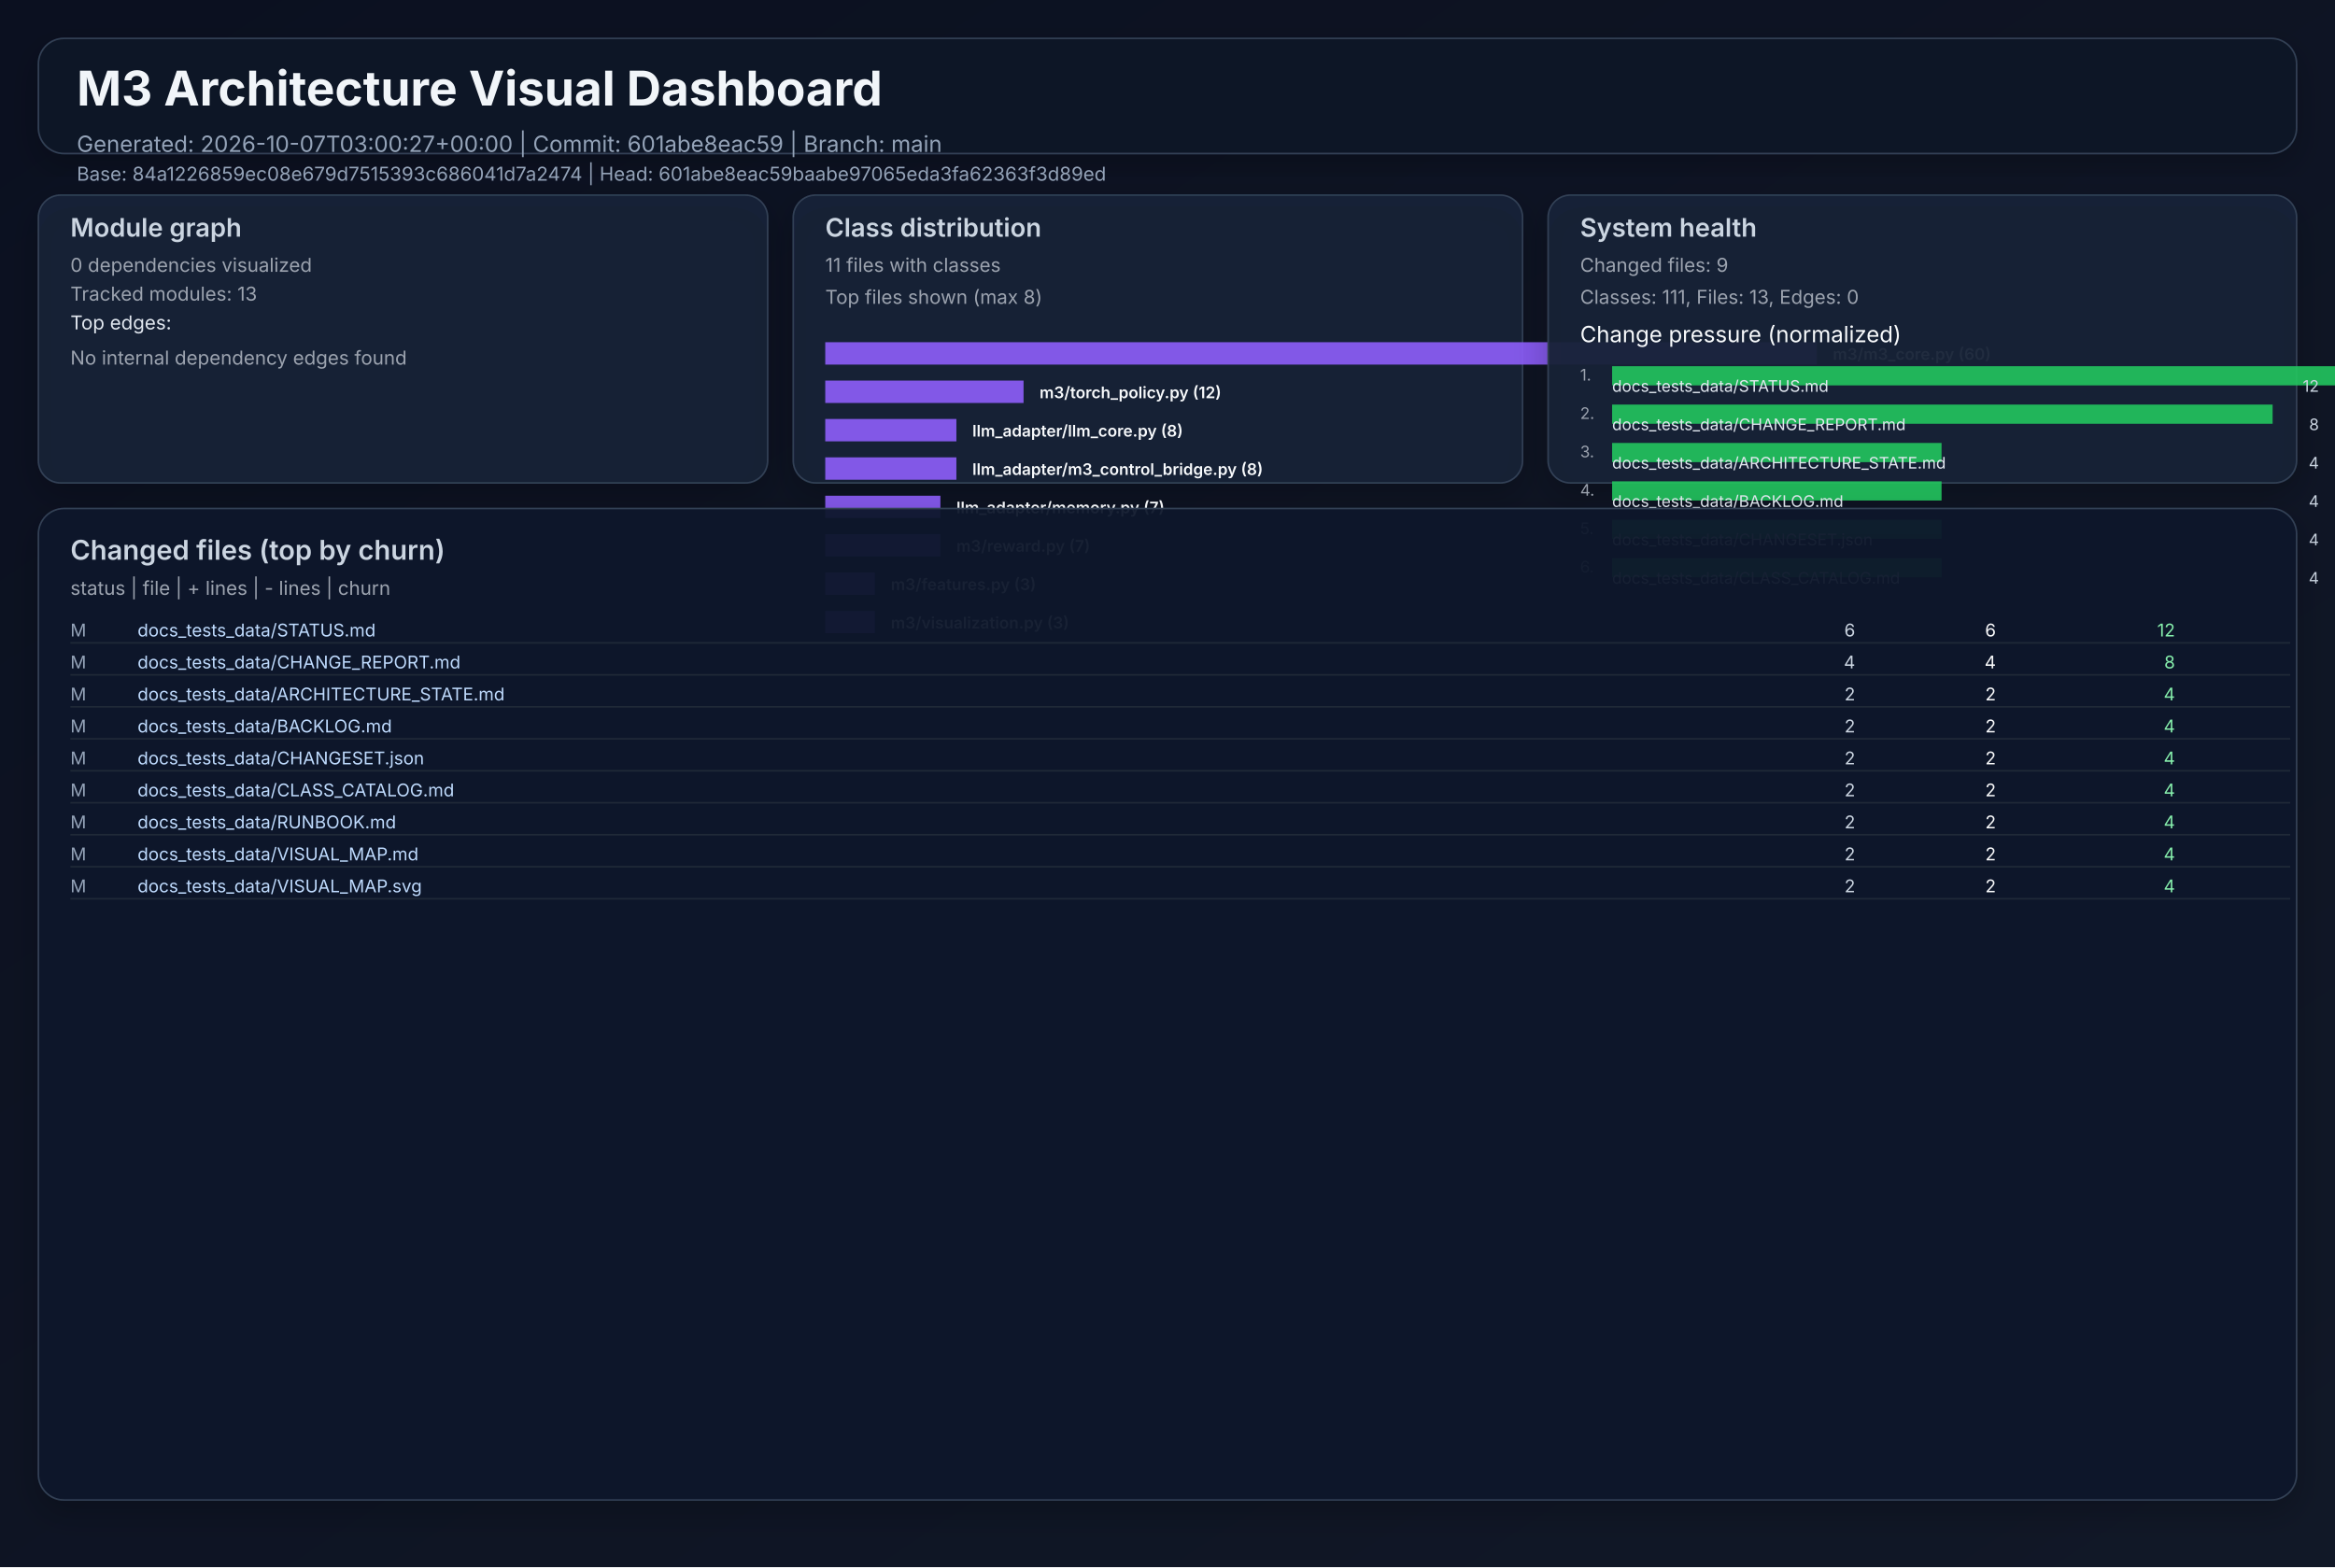
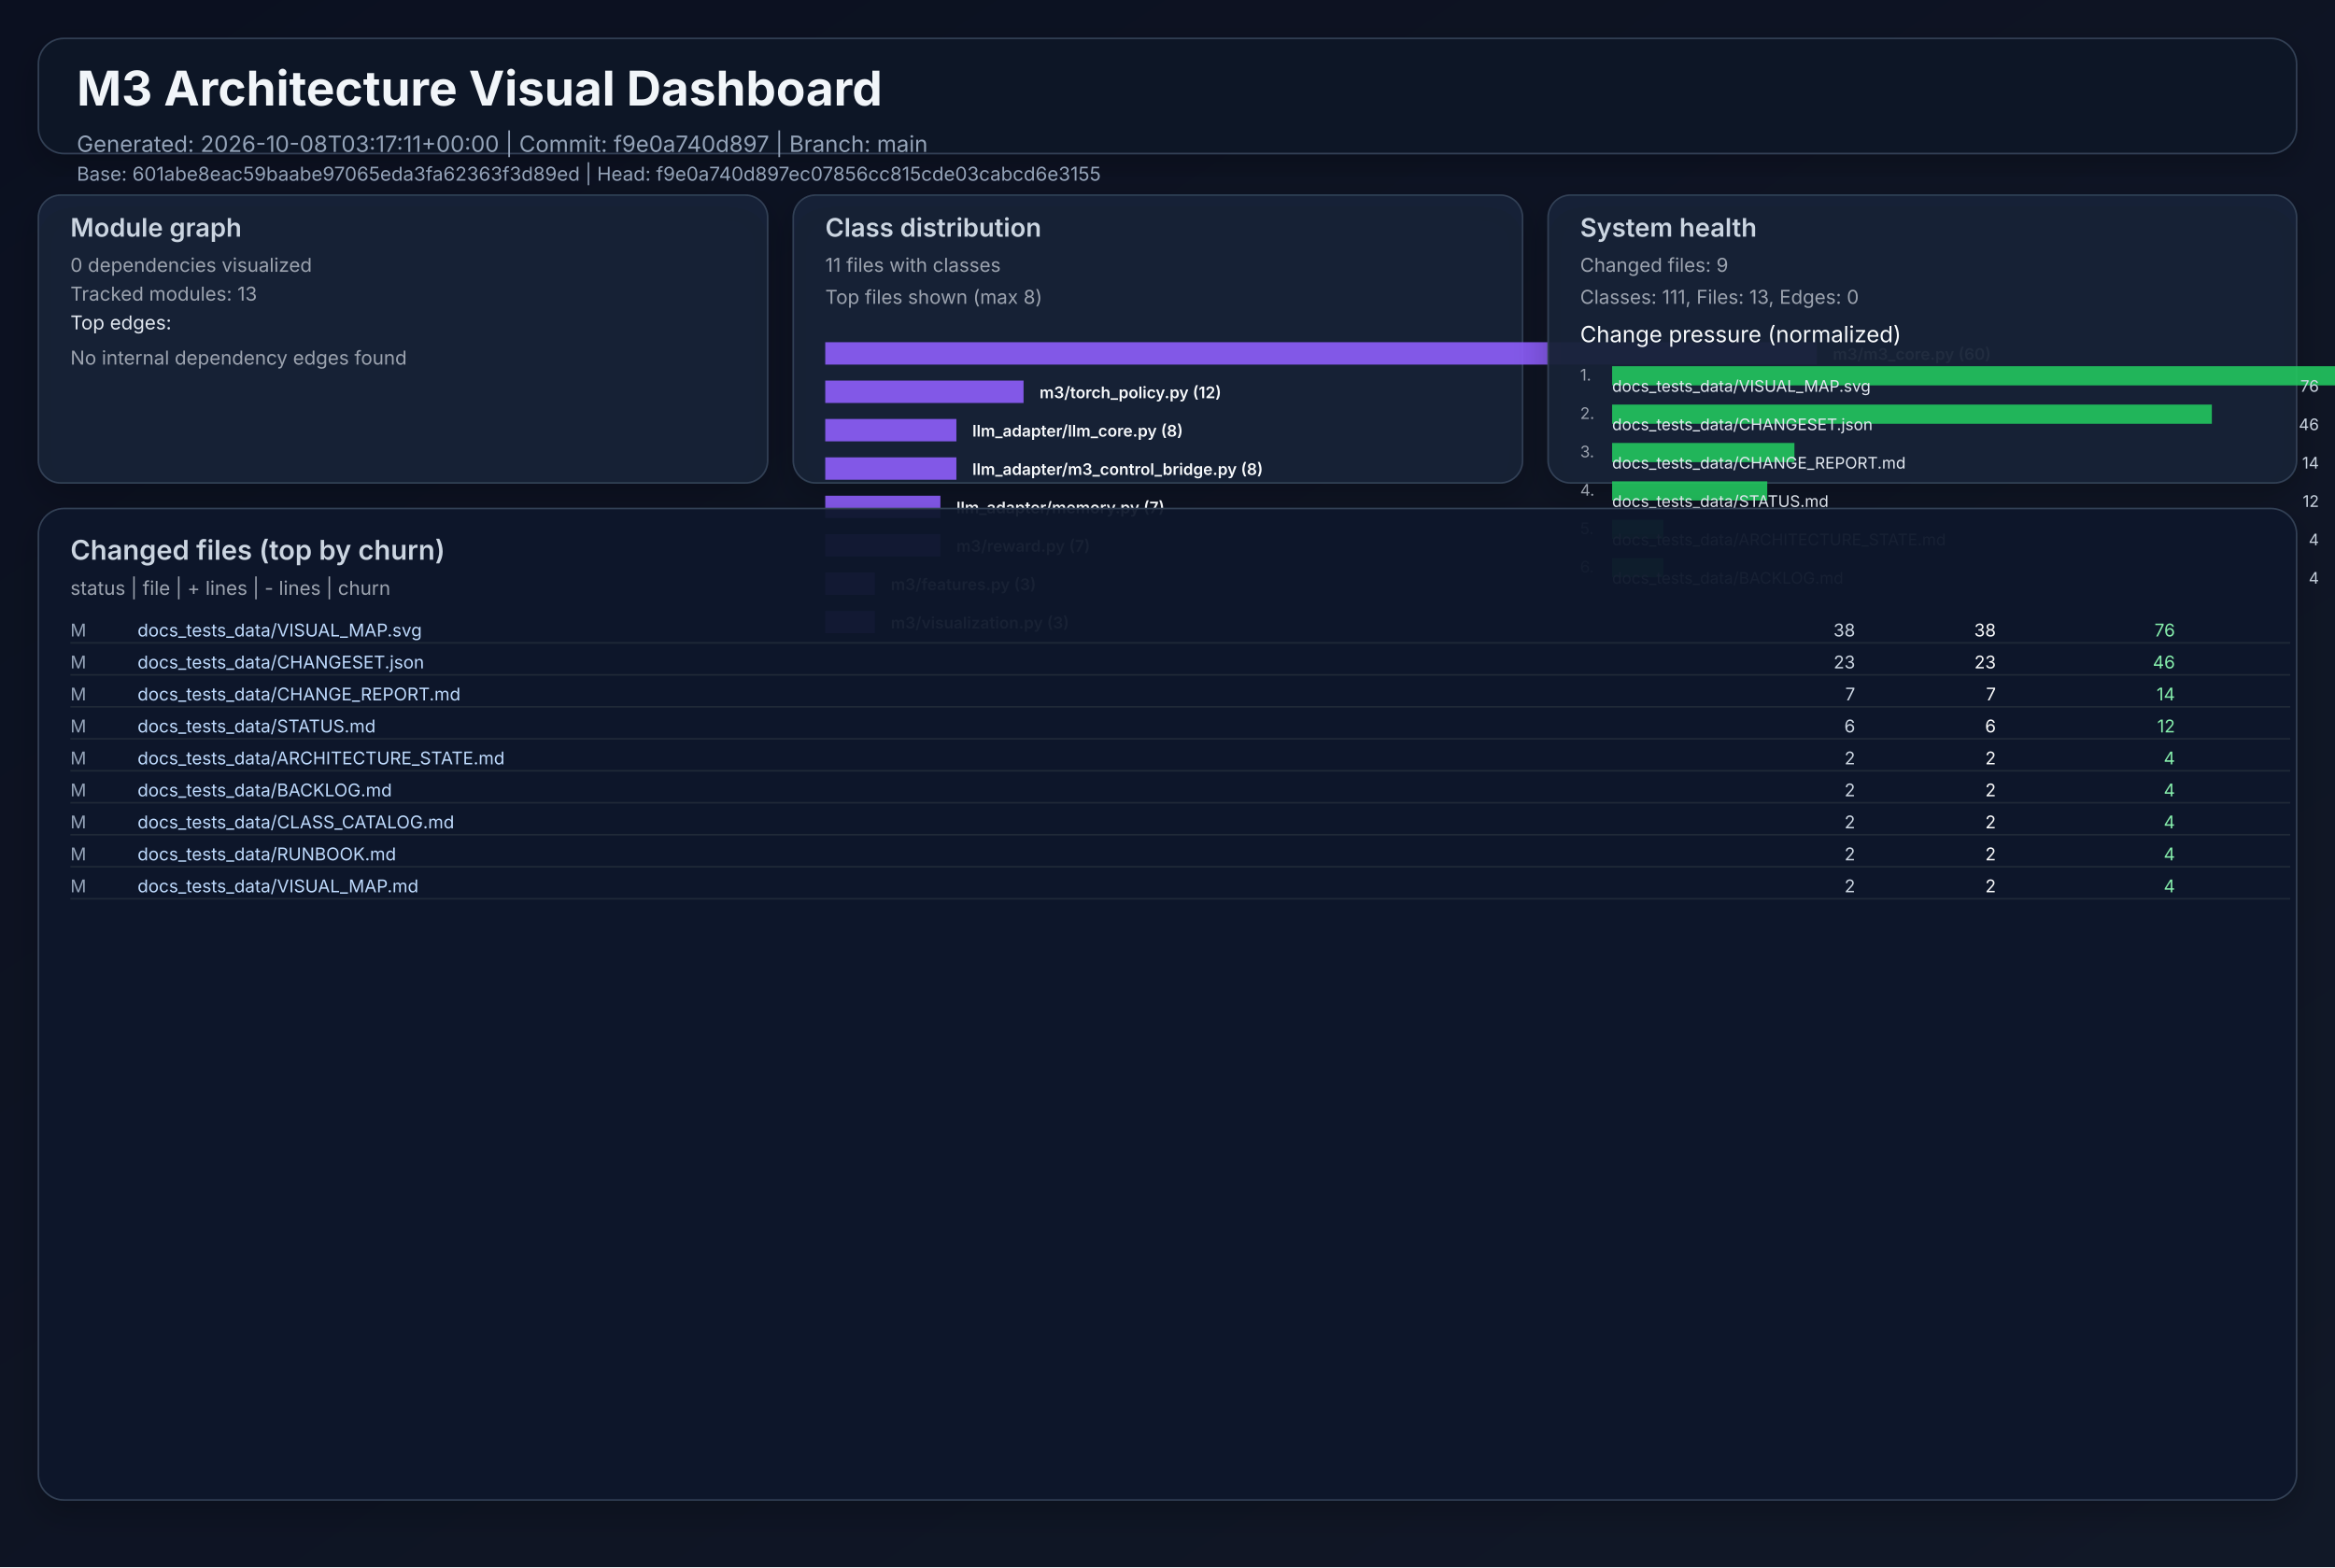
<svg xmlns="http://www.w3.org/2000/svg" width="1460" height="980" viewBox="0 0 1460 980" role="img">
  <defs>
    <linearGradient id="bg" x1="0" y1="0" x2="1" y2="1">
      <stop offset="0%" stop-color="#0b1020" />
      <stop offset="100%" stop-color="#111827" />
    </linearGradient>
    <filter id="cardShadow" x="-20%" y="-20%" width="140%" height="140%">
      <feDropShadow dx="0" dy="8" stdDeviation="10" flood-opacity="0.22" />
    </filter>
  </defs>
  <rect width="1460" height="980" fill="url(#bg)" />
  <g font-family="Inter, Arial, sans-serif">
    <rect x="24" y="24" width="1412" height="72" rx="16" fill="#111827" fill-opacity="0.94" stroke="#334155" stroke-width="1" filter="url(#cardShadow)" />
    <text x="48" y="66" fill="#f1f5f9" font-size="30" font-weight="700">M3 Architecture Visual Dashboard</text>
-     <text x="48" y="95" fill="#94a3b8" font-size="14">Generated: 2026-10-07T03:00:27+00:00  |  Commit: 601abe8eac59  |  Branch: main</text>
-     <text x="48" y="113" fill="#94a3b8" font-size="12">Base: 84a1226859ec08e679d7515393c686041d7a2474  |  Head: 601abe8eac59baabe97065eda3fa62363f3d89ed</text>
+     <text x="48" y="95" fill="#94a3b8" font-size="14">Generated: 2026-10-08T03:17:11+00:00  |  Commit: f9e0a740d897  |  Branch: main</text>
+     <text x="48" y="113" fill="#94a3b8" font-size="12">Base: 601abe8eac59baabe97065eda3fa62363f3d89ed  |  Head: f9e0a740d897ec07856cc815cde03cabcd6e3155</text>
    <rect x="24" y="122" width="456" height="180" rx="14" fill="#17223a" fill-opacity="0.94" stroke="#334155" filter="url(#cardShadow)" />
    <text x="44" y="148" fill="#cbd5e1" font-size="16" font-weight="600">Module graph</text>
    <text x="44" y="170" fill="#9ca3af" font-size="12">0 dependencies visualized</text>
    <text x="44" y="188" fill="#9ca3af" font-size="12">Tracked modules: 13</text>
    <text x="44" y="206" fill="#e2e8f0" font-size="12">Top edges:</text>
    <text x="44" y="228" fill="#9ca3af" font-size="12">No internal dependency edges found</text>
    <rect x="496" y="122" width="456" height="180" rx="14" fill="#17223a" fill-opacity="0.94" stroke="#334155" filter="url(#cardShadow)" />
    <text x="516" y="148" fill="#cbd5e1" font-size="16" font-weight="600">Class distribution</text>
    <text x="516" y="170" fill="#9ca3af" font-size="12">11 files with classes</text>
    <text x="516" y="190" fill="#9ca3af" font-size="12">Top files shown (max 8)</text>
    <rect x="516" y="214" width="620" height="14" fill="#8b5cf6" opacity="0.92" />
    <text x="1146" y="225" fill="#f8fafc" font-size="10" font-weight="600">m3/m3_core.py (60)</text>
    <rect x="516" y="238" width="124" height="14" fill="#8b5cf6" opacity="0.92" />
    <text x="650" y="249" fill="#f8fafc" font-size="10" font-weight="600">m3/torch_policy.py (12)</text>
    <rect x="516" y="262" width="82" height="14" fill="#8b5cf6" opacity="0.92" />
    <text x="608" y="273" fill="#f8fafc" font-size="10" font-weight="600">llm_adapter/llm_core.py (8)</text>
    <rect x="516" y="286" width="82" height="14" fill="#8b5cf6" opacity="0.92" />
    <text x="608" y="297" fill="#f8fafc" font-size="10" font-weight="600">llm_adapter/m3_control_bridge.py (8)</text>
    <rect x="516" y="310" width="72" height="14" fill="#8b5cf6" opacity="0.92" />
    <text x="598" y="321" fill="#f8fafc" font-size="10" font-weight="600">llm_adapter/memory.py (7)</text>
    <rect x="516" y="334" width="72" height="14" fill="#8b5cf6" opacity="0.92" />
    <text x="598" y="345" fill="#f8fafc" font-size="10" font-weight="600">m3/reward.py (7)</text>
    <rect x="516" y="358" width="31" height="14" fill="#8b5cf6" opacity="0.92" />
    <text x="557" y="369" fill="#f8fafc" font-size="10" font-weight="600">m3/features.py (3)</text>
    <rect x="516" y="382" width="31" height="14" fill="#8b5cf6" opacity="0.92" />
    <text x="557" y="393" fill="#f8fafc" font-size="10" font-weight="600">m3/visualization.py (3)</text>
    <rect x="968" y="122" width="468" height="180" rx="14" fill="#17223a" fill-opacity="0.94" stroke="#334155" filter="url(#cardShadow)" />
    <text x="988" y="148" fill="#cbd5e1" font-size="16" font-weight="600">System health</text>
    <text x="988" y="170" fill="#9ca3af" font-size="12">Changed files: 9</text>
    <text x="988" y="190" fill="#9ca3af" font-size="12">Classes: 111, Files: 13, Edges: 0</text>
    <text x="988" y="214" fill="#f8fafc" font-size="14">Change pressure (normalized)</text>
    <text x="988" y="238" fill="#9ca3af" font-size="10">1.</text>
    <rect x="1008" y="229" width="620" height="12" fill="#22c55e" opacity="0.9" />
-     <text x="1008" y="245" fill="#e2e8f0" font-size="10">docs_tests_data/STATUS.md</text>
-     <text x="1450" y="245" fill="#cbd5e1" font-size="10" text-anchor="end">12</text>
+     <text x="1008" y="245" fill="#e2e8f0" font-size="10">docs_tests_data/VISUAL_MAP.svg</text>
+     <text x="1450" y="245" fill="#cbd5e1" font-size="10" text-anchor="end">76</text>
    <text x="988" y="262" fill="#9ca3af" font-size="10">2.</text>
-     <rect x="1008" y="253" width="413" height="12" fill="#22c55e" opacity="0.9" />
-     <text x="1008" y="269" fill="#e2e8f0" font-size="10">docs_tests_data/CHANGE_REPORT.md</text>
-     <text x="1450" y="269" fill="#cbd5e1" font-size="10" text-anchor="end">8</text>
+     <rect x="1008" y="253" width="375" height="12" fill="#22c55e" opacity="0.9" />
+     <text x="1008" y="269" fill="#e2e8f0" font-size="10">docs_tests_data/CHANGESET.json</text>
+     <text x="1450" y="269" fill="#cbd5e1" font-size="10" text-anchor="end">46</text>
    <text x="988" y="286" fill="#9ca3af" font-size="10">3.</text>
-     <rect x="1008" y="277" width="206" height="12" fill="#22c55e" opacity="0.9" />
-     <text x="1008" y="293" fill="#e2e8f0" font-size="10">docs_tests_data/ARCHITECTURE_STATE.md</text>
-     <text x="1450" y="293" fill="#cbd5e1" font-size="10" text-anchor="end">4</text>
+     <rect x="1008" y="277" width="114" height="12" fill="#22c55e" opacity="0.9" />
+     <text x="1008" y="293" fill="#e2e8f0" font-size="10">docs_tests_data/CHANGE_REPORT.md</text>
+     <text x="1450" y="293" fill="#cbd5e1" font-size="10" text-anchor="end">14</text>
    <text x="988" y="310" fill="#9ca3af" font-size="10">4.</text>
-     <rect x="1008" y="301" width="206" height="12" fill="#22c55e" opacity="0.9" />
-     <text x="1008" y="317" fill="#e2e8f0" font-size="10">docs_tests_data/BACKLOG.md</text>
-     <text x="1450" y="317" fill="#cbd5e1" font-size="10" text-anchor="end">4</text>
+     <rect x="1008" y="301" width="97" height="12" fill="#22c55e" opacity="0.9" />
+     <text x="1008" y="317" fill="#e2e8f0" font-size="10">docs_tests_data/STATUS.md</text>
+     <text x="1450" y="317" fill="#cbd5e1" font-size="10" text-anchor="end">12</text>
    <text x="988" y="334" fill="#9ca3af" font-size="10">5.</text>
-     <rect x="1008" y="325" width="206" height="12" fill="#22c55e" opacity="0.9" />
-     <text x="1008" y="341" fill="#e2e8f0" font-size="10">docs_tests_data/CHANGESET.json</text>
+     <rect x="1008" y="325" width="32" height="12" fill="#22c55e" opacity="0.9" />
+     <text x="1008" y="341" fill="#e2e8f0" font-size="10">docs_tests_data/ARCHITECTURE_STATE.md</text>
    <text x="1450" y="341" fill="#cbd5e1" font-size="10" text-anchor="end">4</text>
    <text x="988" y="358" fill="#9ca3af" font-size="10">6.</text>
-     <rect x="1008" y="349" width="206" height="12" fill="#22c55e" opacity="0.9" />
-     <text x="1008" y="365" fill="#e2e8f0" font-size="10">docs_tests_data/CLASS_CATALOG.md</text>
+     <rect x="1008" y="349" width="32" height="12" fill="#22c55e" opacity="0.9" />
+     <text x="1008" y="365" fill="#e2e8f0" font-size="10">docs_tests_data/BACKLOG.md</text>
    <text x="1450" y="365" fill="#cbd5e1" font-size="10" text-anchor="end">4</text>
    <rect x="24" y="318" width="1412" height="620" rx="16" fill="#0f172a" fill-opacity="0.94" stroke="#334155" filter="url(#cardShadow)" />
    <text x="44" y="350" fill="#cbd5e1" font-size="17" font-weight="600">Changed files (top by churn)</text>
    <text x="44" y="372" fill="#9ca3af" font-size="12">status  |  file  | + lines  | - lines  | churn</text>
    <text x="44" y="398" fill="#94a3b8" font-size="11"> M</text>
-     <text x="86" y="398" fill="#bfdbfe" font-size="11" text-anchor="start">docs_tests_data/STATUS.md</text>
-     <text x="1160" y="398" fill="#cbd5e1" font-size="11" text-anchor="end">    6</text>
-     <text x="1248" y="398" fill="#f9fafb" font-size="11" text-anchor="end">    6</text>
-     <text x="1360" y="398" fill="#86efac" font-size="11" text-anchor="end">    12</text>
+     <text x="86" y="398" fill="#bfdbfe" font-size="11" text-anchor="start">docs_tests_data/VISUAL_MAP.svg</text>
+     <text x="1160" y="398" fill="#cbd5e1" font-size="11" text-anchor="end">   38</text>
+     <text x="1248" y="398" fill="#f9fafb" font-size="11" text-anchor="end">   38</text>
+     <text x="1360" y="398" fill="#86efac" font-size="11" text-anchor="end">    76</text>
    <line x1="44" y1="402" x2="1432" y2="402" stroke="#1f2937" stroke-width="1" />
    <text x="44" y="418" fill="#94a3b8" font-size="11"> M</text>
-     <text x="86" y="418" fill="#bfdbfe" font-size="11" text-anchor="start">docs_tests_data/CHANGE_REPORT.md</text>
-     <text x="1160" y="418" fill="#cbd5e1" font-size="11" text-anchor="end">    4</text>
-     <text x="1248" y="418" fill="#f9fafb" font-size="11" text-anchor="end">    4</text>
-     <text x="1360" y="418" fill="#86efac" font-size="11" text-anchor="end">     8</text>
+     <text x="86" y="418" fill="#bfdbfe" font-size="11" text-anchor="start">docs_tests_data/CHANGESET.json</text>
+     <text x="1160" y="418" fill="#cbd5e1" font-size="11" text-anchor="end">   23</text>
+     <text x="1248" y="418" fill="#f9fafb" font-size="11" text-anchor="end">   23</text>
+     <text x="1360" y="418" fill="#86efac" font-size="11" text-anchor="end">    46</text>
    <line x1="44" y1="422" x2="1432" y2="422" stroke="#1f2937" stroke-width="1" />
    <text x="44" y="438" fill="#94a3b8" font-size="11"> M</text>
-     <text x="86" y="438" fill="#bfdbfe" font-size="11" text-anchor="start">docs_tests_data/ARCHITECTURE_STATE.md</text>
-     <text x="1160" y="438" fill="#cbd5e1" font-size="11" text-anchor="end">    2</text>
-     <text x="1248" y="438" fill="#f9fafb" font-size="11" text-anchor="end">    2</text>
-     <text x="1360" y="438" fill="#86efac" font-size="11" text-anchor="end">     4</text>
+     <text x="86" y="438" fill="#bfdbfe" font-size="11" text-anchor="start">docs_tests_data/CHANGE_REPORT.md</text>
+     <text x="1160" y="438" fill="#cbd5e1" font-size="11" text-anchor="end">    7</text>
+     <text x="1248" y="438" fill="#f9fafb" font-size="11" text-anchor="end">    7</text>
+     <text x="1360" y="438" fill="#86efac" font-size="11" text-anchor="end">    14</text>
    <line x1="44" y1="442" x2="1432" y2="442" stroke="#1f2937" stroke-width="1" />
    <text x="44" y="458" fill="#94a3b8" font-size="11"> M</text>
-     <text x="86" y="458" fill="#bfdbfe" font-size="11" text-anchor="start">docs_tests_data/BACKLOG.md</text>
-     <text x="1160" y="458" fill="#cbd5e1" font-size="11" text-anchor="end">    2</text>
-     <text x="1248" y="458" fill="#f9fafb" font-size="11" text-anchor="end">    2</text>
-     <text x="1360" y="458" fill="#86efac" font-size="11" text-anchor="end">     4</text>
+     <text x="86" y="458" fill="#bfdbfe" font-size="11" text-anchor="start">docs_tests_data/STATUS.md</text>
+     <text x="1160" y="458" fill="#cbd5e1" font-size="11" text-anchor="end">    6</text>
+     <text x="1248" y="458" fill="#f9fafb" font-size="11" text-anchor="end">    6</text>
+     <text x="1360" y="458" fill="#86efac" font-size="11" text-anchor="end">    12</text>
    <line x1="44" y1="462" x2="1432" y2="462" stroke="#1f2937" stroke-width="1" />
    <text x="44" y="478" fill="#94a3b8" font-size="11"> M</text>
-     <text x="86" y="478" fill="#bfdbfe" font-size="11" text-anchor="start">docs_tests_data/CHANGESET.json</text>
+     <text x="86" y="478" fill="#bfdbfe" font-size="11" text-anchor="start">docs_tests_data/ARCHITECTURE_STATE.md</text>
    <text x="1160" y="478" fill="#cbd5e1" font-size="11" text-anchor="end">    2</text>
    <text x="1248" y="478" fill="#f9fafb" font-size="11" text-anchor="end">    2</text>
    <text x="1360" y="478" fill="#86efac" font-size="11" text-anchor="end">     4</text>
    <line x1="44" y1="482" x2="1432" y2="482" stroke="#1f2937" stroke-width="1" />
    <text x="44" y="498" fill="#94a3b8" font-size="11"> M</text>
-     <text x="86" y="498" fill="#bfdbfe" font-size="11" text-anchor="start">docs_tests_data/CLASS_CATALOG.md</text>
+     <text x="86" y="498" fill="#bfdbfe" font-size="11" text-anchor="start">docs_tests_data/BACKLOG.md</text>
    <text x="1160" y="498" fill="#cbd5e1" font-size="11" text-anchor="end">    2</text>
    <text x="1248" y="498" fill="#f9fafb" font-size="11" text-anchor="end">    2</text>
    <text x="1360" y="498" fill="#86efac" font-size="11" text-anchor="end">     4</text>
    <line x1="44" y1="502" x2="1432" y2="502" stroke="#1f2937" stroke-width="1" />
    <text x="44" y="518" fill="#94a3b8" font-size="11"> M</text>
-     <text x="86" y="518" fill="#bfdbfe" font-size="11" text-anchor="start">docs_tests_data/RUNBOOK.md</text>
+     <text x="86" y="518" fill="#bfdbfe" font-size="11" text-anchor="start">docs_tests_data/CLASS_CATALOG.md</text>
    <text x="1160" y="518" fill="#cbd5e1" font-size="11" text-anchor="end">    2</text>
    <text x="1248" y="518" fill="#f9fafb" font-size="11" text-anchor="end">    2</text>
    <text x="1360" y="518" fill="#86efac" font-size="11" text-anchor="end">     4</text>
    <line x1="44" y1="522" x2="1432" y2="522" stroke="#1f2937" stroke-width="1" />
    <text x="44" y="538" fill="#94a3b8" font-size="11"> M</text>
-     <text x="86" y="538" fill="#bfdbfe" font-size="11" text-anchor="start">docs_tests_data/VISUAL_MAP.md</text>
+     <text x="86" y="538" fill="#bfdbfe" font-size="11" text-anchor="start">docs_tests_data/RUNBOOK.md</text>
    <text x="1160" y="538" fill="#cbd5e1" font-size="11" text-anchor="end">    2</text>
    <text x="1248" y="538" fill="#f9fafb" font-size="11" text-anchor="end">    2</text>
    <text x="1360" y="538" fill="#86efac" font-size="11" text-anchor="end">     4</text>
    <line x1="44" y1="542" x2="1432" y2="542" stroke="#1f2937" stroke-width="1" />
    <text x="44" y="558" fill="#94a3b8" font-size="11"> M</text>
-     <text x="86" y="558" fill="#bfdbfe" font-size="11" text-anchor="start">docs_tests_data/VISUAL_MAP.svg</text>
+     <text x="86" y="558" fill="#bfdbfe" font-size="11" text-anchor="start">docs_tests_data/VISUAL_MAP.md</text>
    <text x="1160" y="558" fill="#cbd5e1" font-size="11" text-anchor="end">    2</text>
    <text x="1248" y="558" fill="#f9fafb" font-size="11" text-anchor="end">    2</text>
    <text x="1360" y="558" fill="#86efac" font-size="11" text-anchor="end">     4</text>
    <line x1="44" y1="562" x2="1432" y2="562" stroke="#1f2937" stroke-width="1" />
  </g>
</svg>
